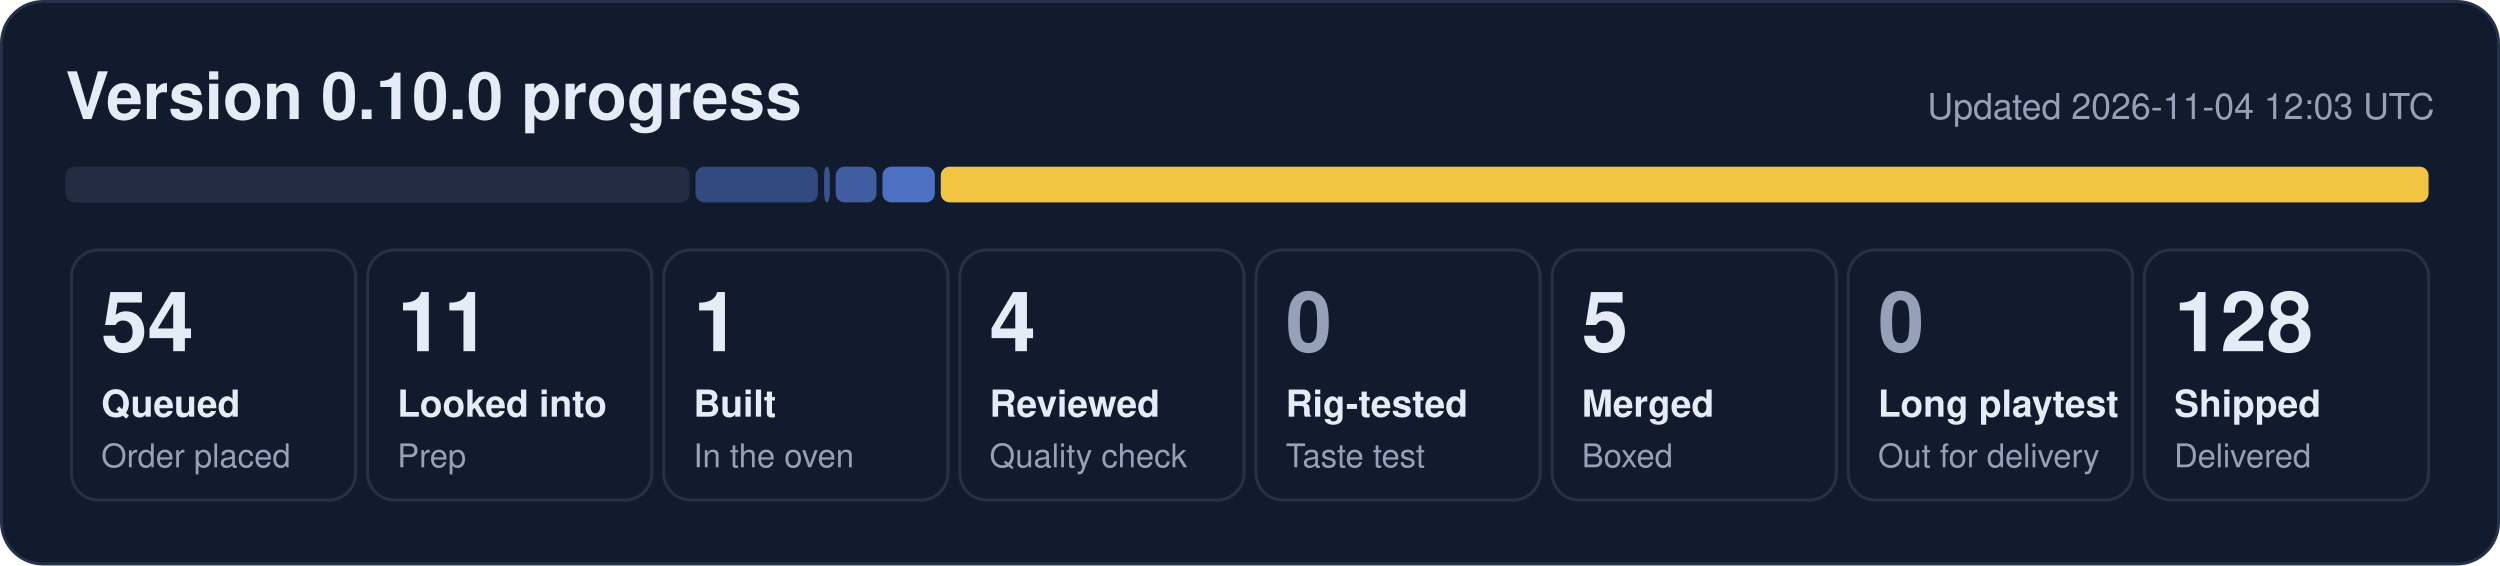
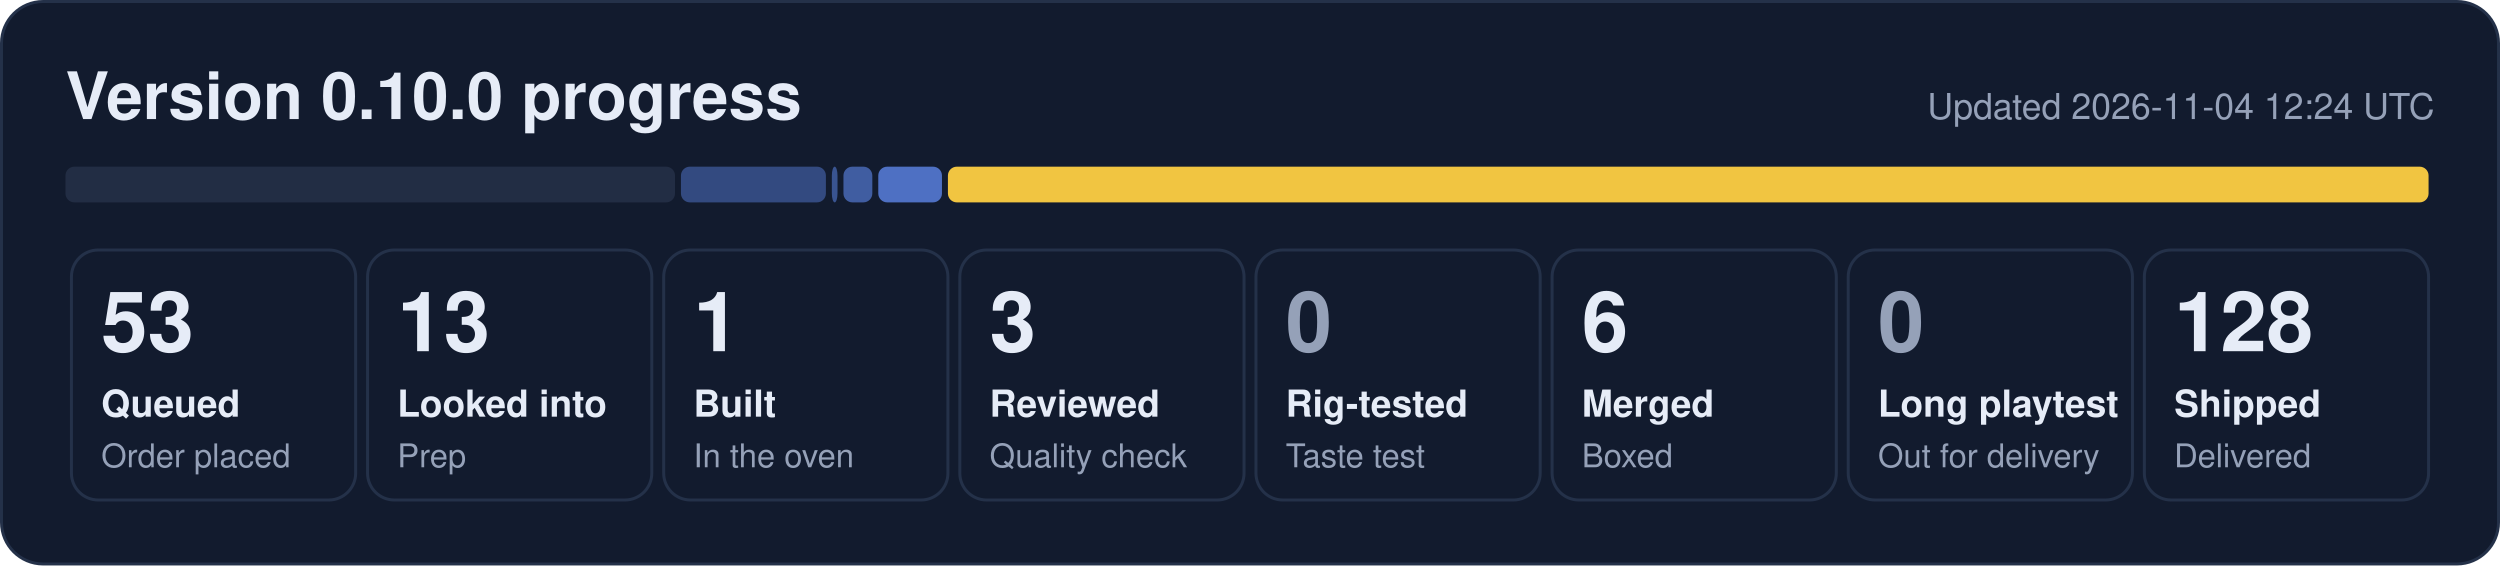
- <svg xmlns="http://www.w3.org/2000/svg" width="840" height="190" viewBox="0 0 840 190" role="img" aria-label="0.10.0 progress: 54 queued, 11 looked into, 1 built, 4 reviewed, 5 merged, 128 shipped">
+ <svg xmlns="http://www.w3.org/2000/svg" width="840" height="190" viewBox="0 0 840 190" role="img" aria-label="0.10.0 progress: 53 queued, 13 looked into, 1 built, 3 reviewed, 6 merged, 128 shipped">
  <rect x="0.5" y="0.5" width="839" height="189" rx="14" fill="#121b2e" stroke="#243149" />
  <text x="22" y="40" font-family="Segoe UI, Helvetica, Arial, sans-serif" font-size="22" font-weight="700" fill="#e6ecf7">Version 0.10.0 progress</text>
-   <text x="818" y="40" font-family="Segoe UI, Helvetica, Arial, sans-serif" font-size="12" fill="#95a1b8" text-anchor="end">Updated 2026-11-04 12:03 UTC</text>
-   <rect x="22.0" y="56" width="209.7" height="12" rx="3" fill="#222d44" fill-opacity="1.00" />
-   <rect x="233.7" y="56" width="41.1" height="12" rx="3" fill="#5d86e8" fill-opacity="0.44" />
-   <rect x="276.9" y="56" width="1.9" height="12" rx="3" fill="#5d86e8" fill-opacity="0.53" />
-   <rect x="280.8" y="56" width="13.7" height="12" rx="3" fill="#5d86e8" fill-opacity="0.62" />
-   <rect x="296.5" y="56" width="17.6" height="12" rx="3" fill="#5d86e8" fill-opacity="0.80" />
-   <rect x="316.1" y="56" width="499.9" height="12" rx="3" fill="#f5c842" fill-opacity="0.98" />
+   <text x="818" y="40" font-family="Segoe UI, Helvetica, Arial, sans-serif" font-size="12" fill="#95a1b8" text-anchor="end">Updated 2026-11-04 12:24 UTC</text>
+   <rect x="22.0" y="56" width="204.8" height="12" rx="3" fill="#222d44" fill-opacity="1.00" />
+   <rect x="228.8" y="56" width="48.7" height="12" rx="3" fill="#5d86e8" fill-opacity="0.44" />
+   <rect x="279.5" y="56" width="1.9" height="12" rx="3" fill="#5d86e8" fill-opacity="0.53" />
+   <rect x="283.4" y="56" width="9.7" height="12" rx="3" fill="#5d86e8" fill-opacity="0.62" />
+   <rect x="295.1" y="56" width="21.4" height="12" rx="3" fill="#5d86e8" fill-opacity="0.80" />
+   <rect x="318.5" y="56" width="497.5" height="12" rx="3" fill="#f5c842" fill-opacity="0.98" />
  <rect x="24.0" y="84" width="95.5" height="84" rx="9" fill="none" stroke="#243149" />
-   <text x="34.0" y="118" font-family="Segoe UI, Helvetica, Arial, sans-serif" font-size="28" font-weight="800" fill="#e6ecf7">54</text>
+   <text x="34.0" y="118" font-family="Segoe UI, Helvetica, Arial, sans-serif" font-size="28" font-weight="800" fill="#e6ecf7">53</text>
  <text x="34.0" y="140" font-family="Segoe UI, Helvetica, Arial, sans-serif" font-size="12.5" font-weight="600" fill="#e6ecf7">Queued</text>
  <text x="34.0" y="157" font-family="Segoe UI, Helvetica, Arial, sans-serif" font-size="11" fill="#95a1b8">Order placed</text>
  <rect x="123.5" y="84" width="95.5" height="84" rx="9" fill="none" stroke="#243149" />
-   <text x="133.5" y="118" font-family="Segoe UI, Helvetica, Arial, sans-serif" font-size="28" font-weight="800" fill="#e6ecf7">11</text>
+   <text x="133.5" y="118" font-family="Segoe UI, Helvetica, Arial, sans-serif" font-size="28" font-weight="800" fill="#e6ecf7">13</text>
  <text x="133.5" y="140" font-family="Segoe UI, Helvetica, Arial, sans-serif" font-size="12.5" font-weight="600" fill="#e6ecf7">Looked into</text>
  <text x="133.5" y="157" font-family="Segoe UI, Helvetica, Arial, sans-serif" font-size="11" fill="#95a1b8">Prep</text>
  <rect x="223.0" y="84" width="95.5" height="84" rx="9" fill="none" stroke="#243149" />
  <text x="233.0" y="118" font-family="Segoe UI, Helvetica, Arial, sans-serif" font-size="28" font-weight="800" fill="#e6ecf7">1</text>
  <text x="233.0" y="140" font-family="Segoe UI, Helvetica, Arial, sans-serif" font-size="12.5" font-weight="600" fill="#e6ecf7">Built</text>
  <text x="233.0" y="157" font-family="Segoe UI, Helvetica, Arial, sans-serif" font-size="11" fill="#95a1b8">In the oven</text>
  <rect x="322.5" y="84" width="95.5" height="84" rx="9" fill="none" stroke="#243149" />
-   <text x="332.5" y="118" font-family="Segoe UI, Helvetica, Arial, sans-serif" font-size="28" font-weight="800" fill="#e6ecf7">4</text>
+   <text x="332.5" y="118" font-family="Segoe UI, Helvetica, Arial, sans-serif" font-size="28" font-weight="800" fill="#e6ecf7">3</text>
  <text x="332.5" y="140" font-family="Segoe UI, Helvetica, Arial, sans-serif" font-size="12.5" font-weight="600" fill="#e6ecf7">Reviewed</text>
  <text x="332.5" y="157" font-family="Segoe UI, Helvetica, Arial, sans-serif" font-size="11" fill="#95a1b8">Quality check</text>
  <rect x="422.0" y="84" width="95.5" height="84" rx="9" fill="none" stroke="#243149" />
  <text x="432.0" y="118" font-family="Segoe UI, Helvetica, Arial, sans-serif" font-size="28" font-weight="800" fill="#95a1b8">0</text>
  <text x="432.0" y="140" font-family="Segoe UI, Helvetica, Arial, sans-serif" font-size="12.5" font-weight="600" fill="#e6ecf7">Rig-tested</text>
  <text x="432.0" y="157" font-family="Segoe UI, Helvetica, Arial, sans-serif" font-size="11" fill="#95a1b8">Taste test</text>
  <rect x="521.5" y="84" width="95.5" height="84" rx="9" fill="none" stroke="#243149" />
-   <text x="531.5" y="118" font-family="Segoe UI, Helvetica, Arial, sans-serif" font-size="28" font-weight="800" fill="#e6ecf7">5</text>
+   <text x="531.5" y="118" font-family="Segoe UI, Helvetica, Arial, sans-serif" font-size="28" font-weight="800" fill="#e6ecf7">6</text>
  <text x="531.5" y="140" font-family="Segoe UI, Helvetica, Arial, sans-serif" font-size="12.5" font-weight="600" fill="#e6ecf7">Merged</text>
  <text x="531.5" y="157" font-family="Segoe UI, Helvetica, Arial, sans-serif" font-size="11" fill="#95a1b8">Boxed</text>
  <rect x="621.0" y="84" width="95.5" height="84" rx="9" fill="none" stroke="#243149" />
  <text x="631.0" y="118" font-family="Segoe UI, Helvetica, Arial, sans-serif" font-size="28" font-weight="800" fill="#95a1b8">0</text>
  <text x="631.0" y="140" font-family="Segoe UI, Helvetica, Arial, sans-serif" font-size="12.5" font-weight="600" fill="#e6ecf7">Long playtest</text>
  <text x="631.0" y="157" font-family="Segoe UI, Helvetica, Arial, sans-serif" font-size="11" fill="#95a1b8">Out for delivery</text>
  <rect x="720.5" y="84" width="95.5" height="84" rx="9" fill="none" stroke="#243149" />
  <text x="730.5" y="118" font-family="Segoe UI, Helvetica, Arial, sans-serif" font-size="28" font-weight="800" fill="#e6ecf7">128</text>
  <text x="730.5" y="140" font-family="Segoe UI, Helvetica, Arial, sans-serif" font-size="12.5" font-weight="600" fill="#e6ecf7">Shipped</text>
  <text x="730.5" y="157" font-family="Segoe UI, Helvetica, Arial, sans-serif" font-size="11" fill="#95a1b8">Delivered</text>
</svg>
